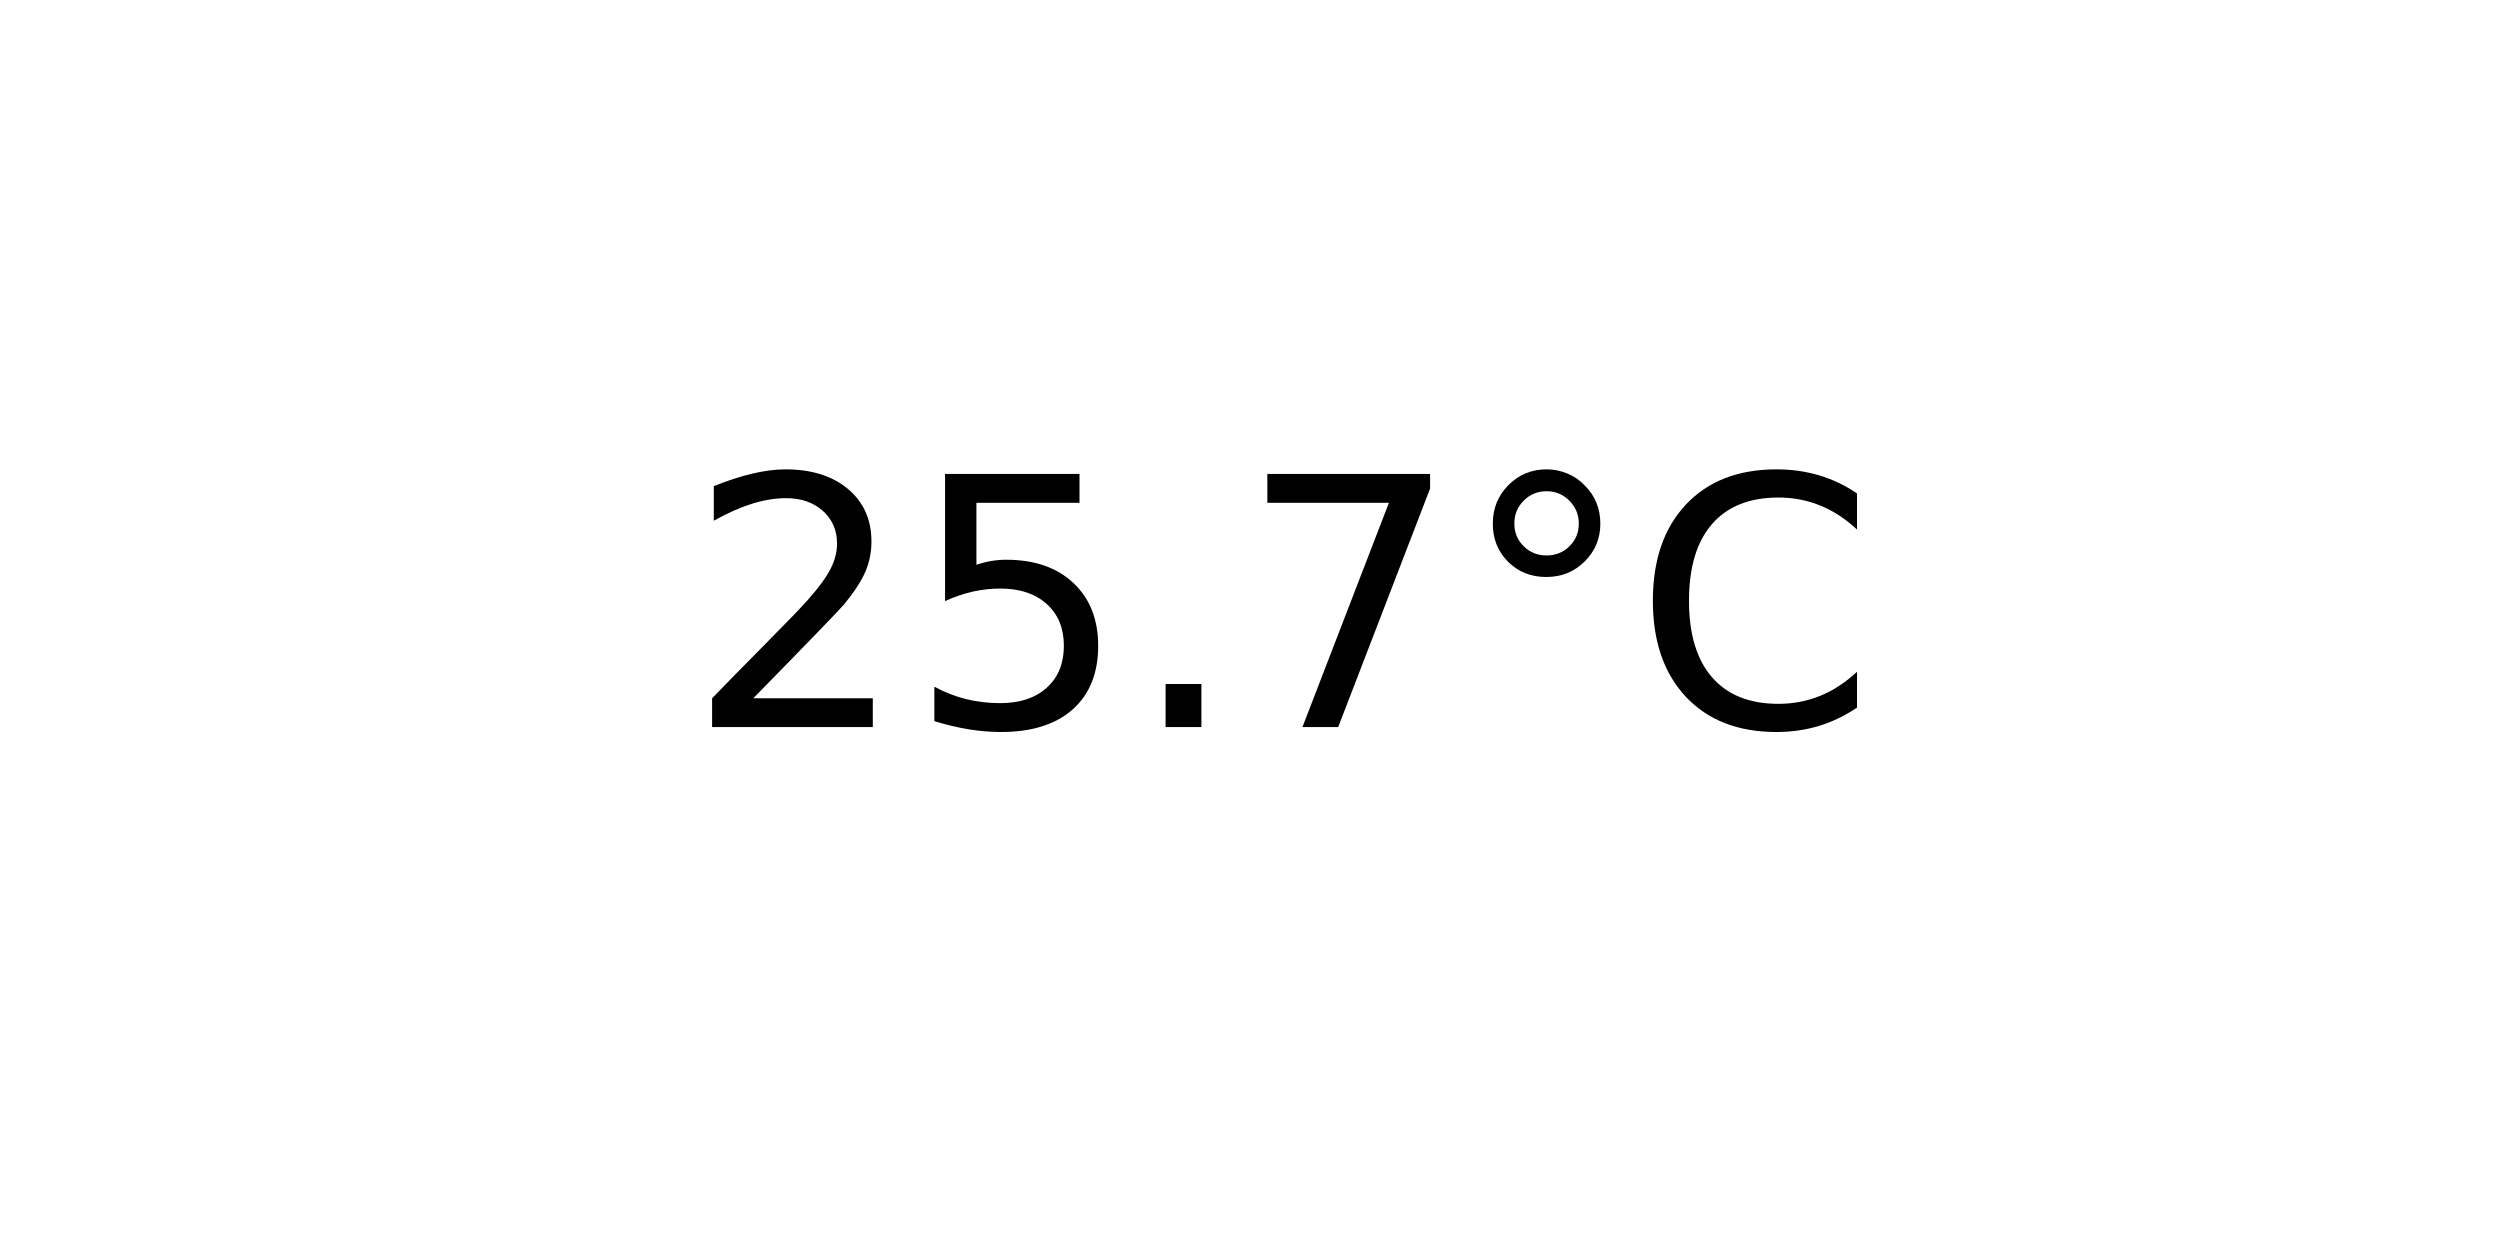
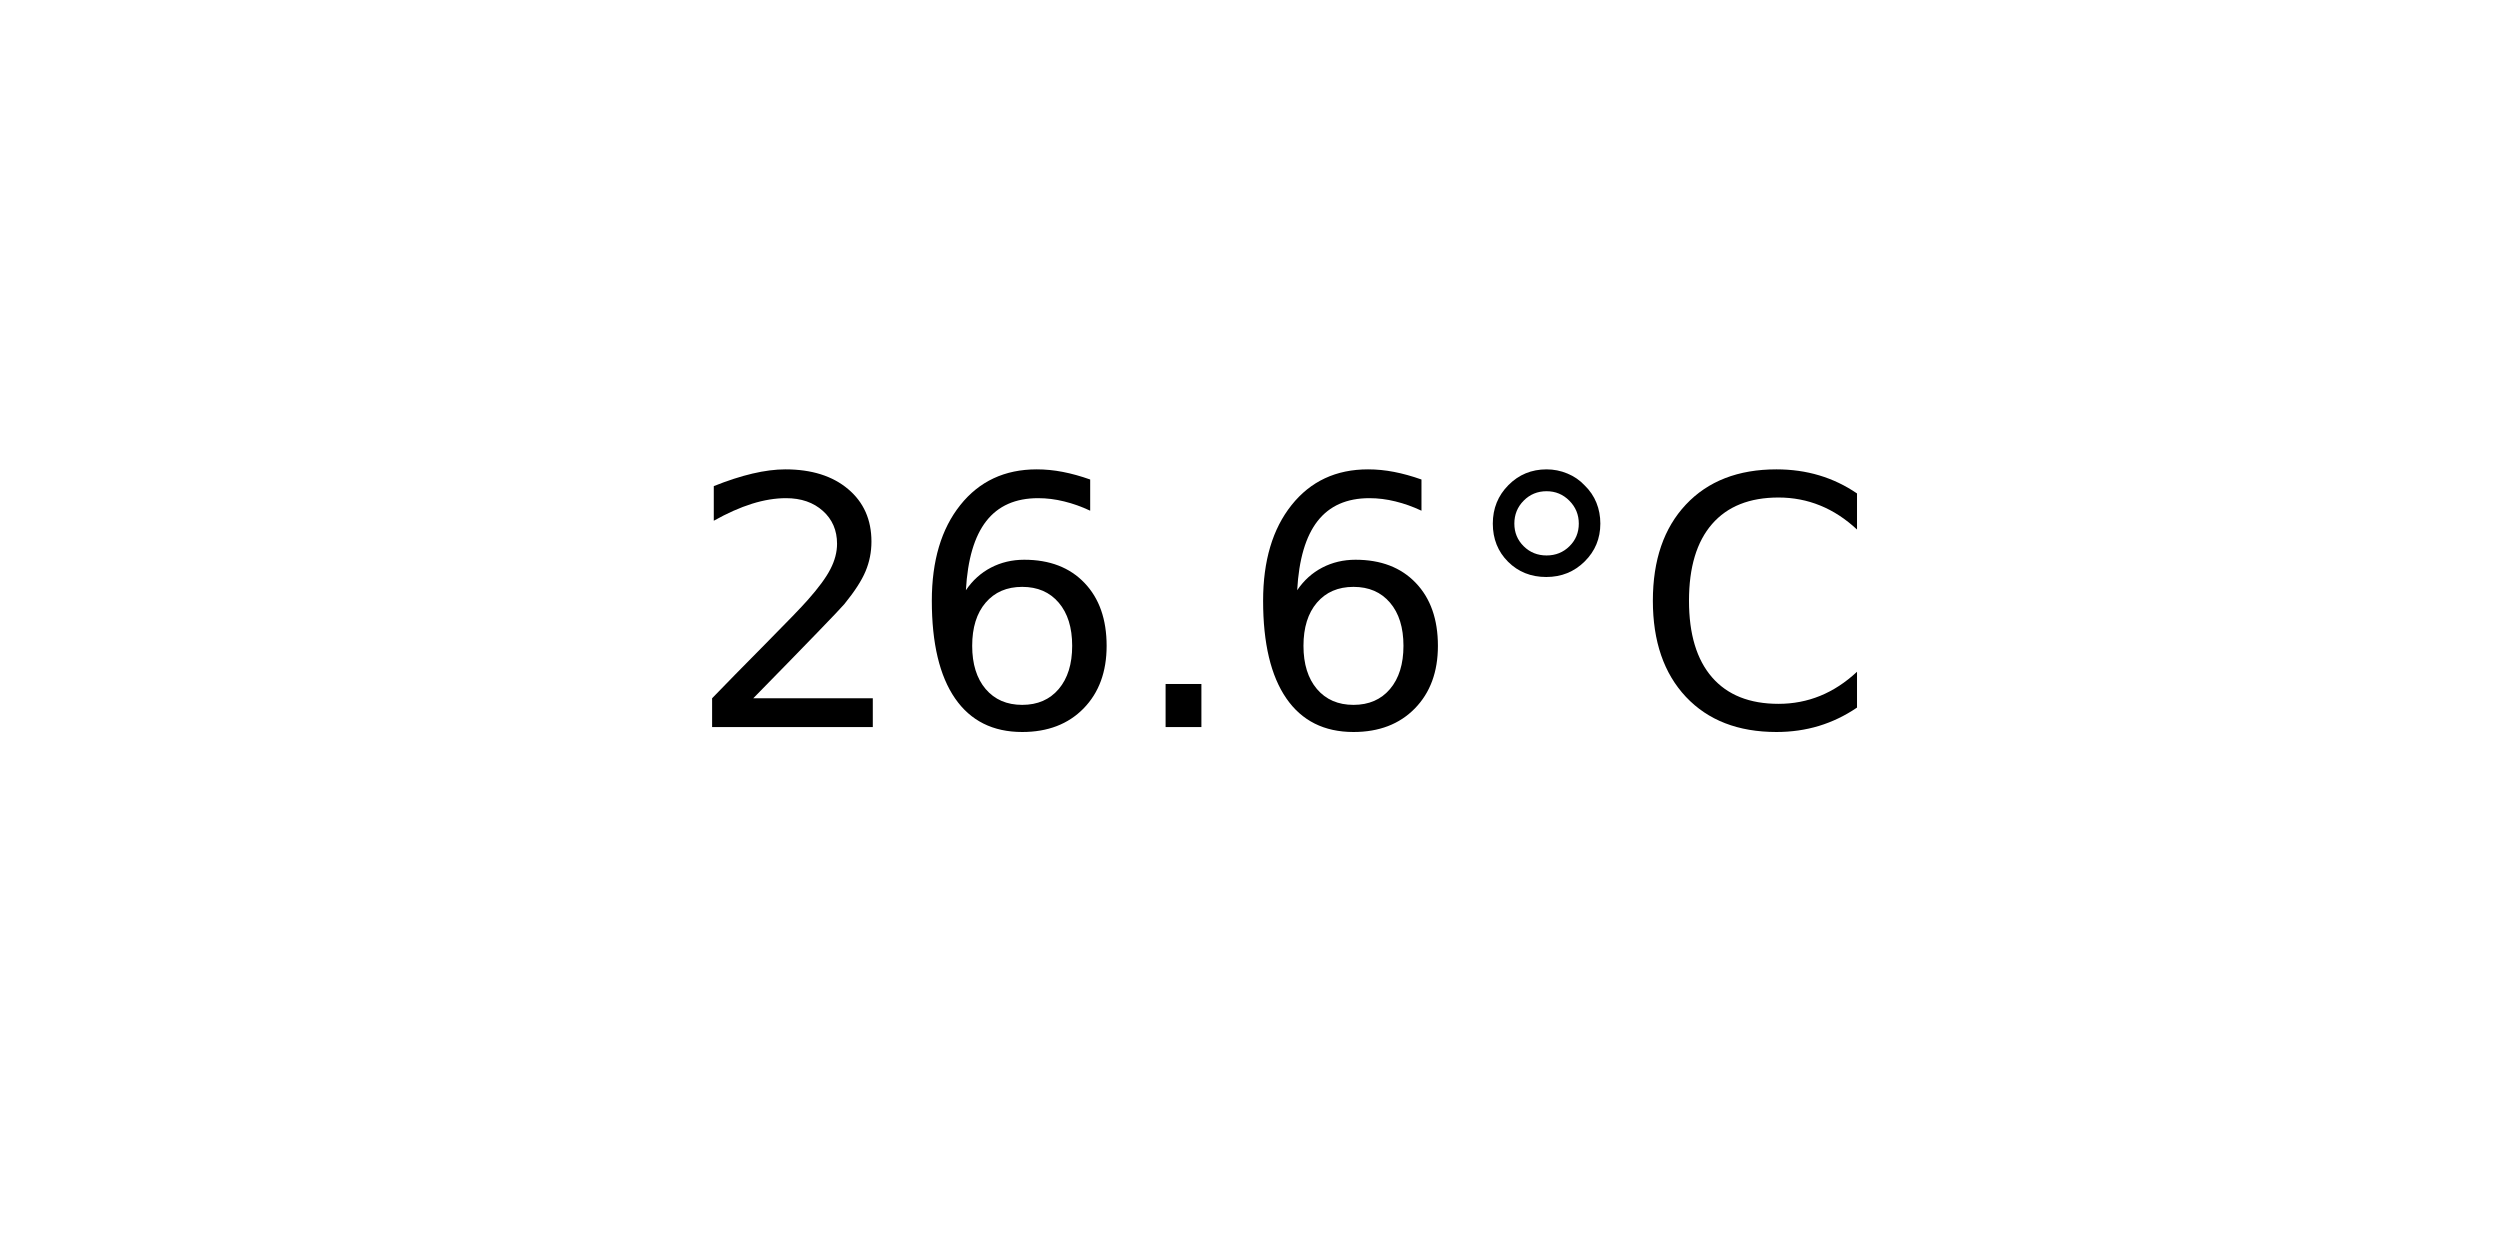
<svg xmlns="http://www.w3.org/2000/svg" xmlns:xlink="http://www.w3.org/1999/xlink" width="72pt" height="36pt" viewBox="0 0 72 36" version="1.1">
  <defs>
    <style type="text/css">*{stroke-linejoin: round; stroke-linecap: butt}</style>
  </defs>
  <g id="figure_1">
    <g id="axes_1">
      <g id="text_1">
        <g transform="translate(19.77578 20.93937) scale(0.1 -0.1)">
          <defs>
            <path id="DejaVuSans-32" d="M 1228 531  L 3431 531  L 3431 0  L 469 0  L 469 531  Q 828 903 1448 1529  Q 2069 2156 2228 2338  Q 2531 2678 2651 2914  Q 2772 3150 2772 3378  Q 2772 3750 2511 3984  Q 2250 4219 1831 4219  Q 1534 4219 1204 4116  Q 875 4013 500 3803  L 500 4441  Q 881 4594 1212 4672  Q 1544 4750 1819 4750  Q 2544 4750 2975 4387  Q 3406 4025 3406 3419  Q 3406 3131 3298 2873  Q 3191 2616 2906 2266  Q 2828 2175 2409 1742  Q 1991 1309 1228 531  z " transform="scale(0.015625)" />
-             <path id="DejaVuSans-35" d="M 691 4666  L 3169 4666  L 3169 4134  L 1269 4134  L 1269 2991  Q 1406 3038 1543 3061  Q 1681 3084 1819 3084  Q 2600 3084 3056 2656  Q 3513 2228 3513 1497  Q 3513 744 3044 326  Q 2575 -91 1722 -91  Q 1428 -91 1123 -41  Q 819 9 494 109  L 494 744  Q 775 591 1075 516  Q 1375 441 1709 441  Q 2250 441 2565 725  Q 2881 1009 2881 1497  Q 2881 1984 2565 2268  Q 2250 2553 1709 2553  Q 1456 2553 1204 2497  Q 953 2441 691 2322  L 691 4666  z " transform="scale(0.015625)" />
+             <path id="DejaVuSans-36" d="M 2113 2584  Q 1688 2584 1439 2293  Q 1191 2003 1191 1497  Q 1191 994 1439 701  Q 1688 409 2113 409  Q 2538 409 2786 701  Q 3034 994 3034 1497  Q 3034 2003 2786 2293  Q 2538 2584 2113 2584  z M 3366 4563  L 3366 3988  Q 3128 4100 2886 4159  Q 2644 4219 2406 4219  Q 1781 4219 1451 3797  Q 1122 3375 1075 2522  Q 1259 2794 1537 2939  Q 1816 3084 2150 3084  Q 2853 3084 3261 2657  Q 3669 2231 3669 1497  Q 3669 778 3244 343  Q 2819 -91 2113 -91  Q 1303 -91 875 529  Q 447 1150 447 2328  Q 447 3434 972 4092  Q 1497 4750 2381 4750  Q 2619 4750 2861 4703  Q 3103 4656 3366 4563  z " transform="scale(0.015625)" />
            <path id="DejaVuSans-2e" d="M 684 794  L 1344 794  L 1344 0  L 684 0  L 684 794  z " transform="scale(0.015625)" />
-             <path id="DejaVuSans-37" d="M 525 4666  L 3525 4666  L 3525 4397  L 1831 0  L 1172 0  L 2766 4134  L 525 4134  L 525 4666  z " transform="scale(0.015625)" />
            <path id="DejaVuSans-b0" d="M 1600 4347  Q 1350 4347 1178 4173  Q 1006 4000 1006 3750  Q 1006 3503 1178 3333  Q 1350 3163 1600 3163  Q 1850 3163 2022 3333  Q 2194 3503 2194 3750  Q 2194 3997 2020 4172  Q 1847 4347 1600 4347  z M 1600 4750  Q 1800 4750 1984 4673  Q 2169 4597 2303 4453  Q 2447 4313 2519 4134  Q 2591 3956 2591 3750  Q 2591 3338 2302 3052  Q 2013 2766 1594 2766  Q 1172 2766 890 3047  Q 609 3328 609 3750  Q 609 4169 896 4459  Q 1184 4750 1600 4750  z " transform="scale(0.015625)" />
            <path id="DejaVuSans-43" d="M 4122 4306  L 4122 3641  Q 3803 3938 3442 4084  Q 3081 4231 2675 4231  Q 1875 4231 1450 3742  Q 1025 3253 1025 2328  Q 1025 1406 1450 917  Q 1875 428 2675 428  Q 3081 428 3442 575  Q 3803 722 4122 1019  L 4122 359  Q 3791 134 3420 21  Q 3050 -91 2638 -91  Q 1578 -91 968 557  Q 359 1206 359 2328  Q 359 3453 968 4101  Q 1578 4750 2638 4750  Q 3056 4750 3426 4639  Q 3797 4528 4122 4306  z " transform="scale(0.015625)" />
          </defs>
          <use xlink:href="#DejaVuSans-32" />
-           <use xlink:href="#DejaVuSans-35" x="63.623" />
+           <use xlink:href="#DejaVuSans-36" x="63.623" />
          <use xlink:href="#DejaVuSans-2e" x="127.246" />
-           <use xlink:href="#DejaVuSans-37" x="159.033" />
+           <use xlink:href="#DejaVuSans-36" x="159.033" />
          <use xlink:href="#DejaVuSans-b0" x="222.656" />
          <use xlink:href="#DejaVuSans-43" x="272.656" />
        </g>
      </g>
    </g>
  </g>
</svg>
